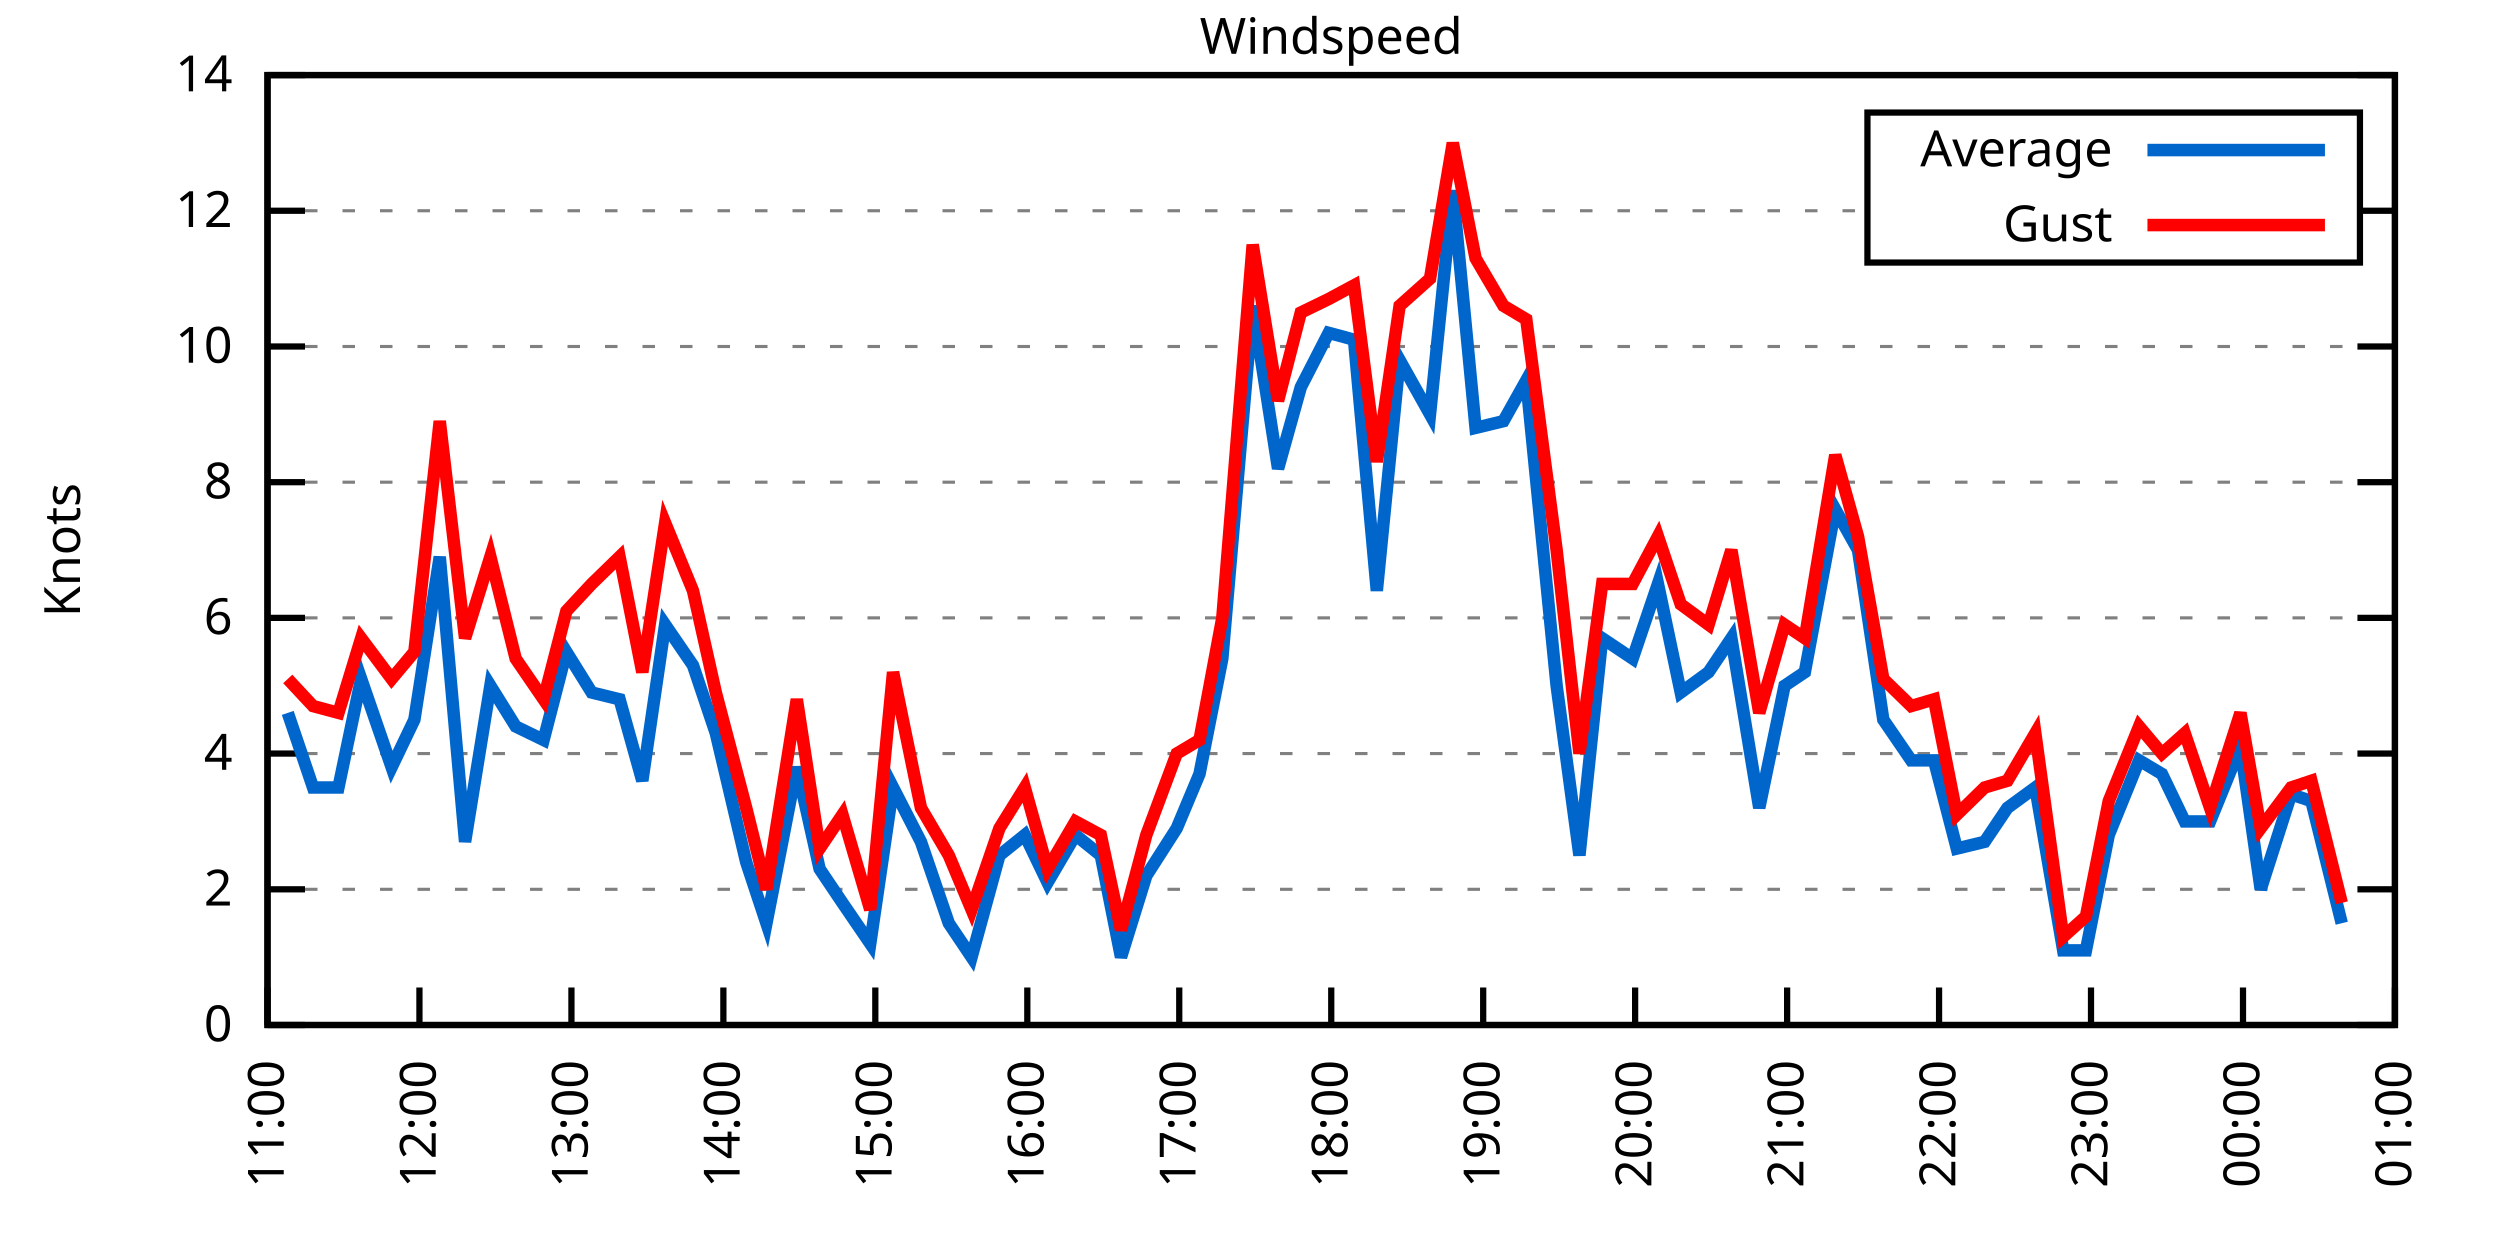
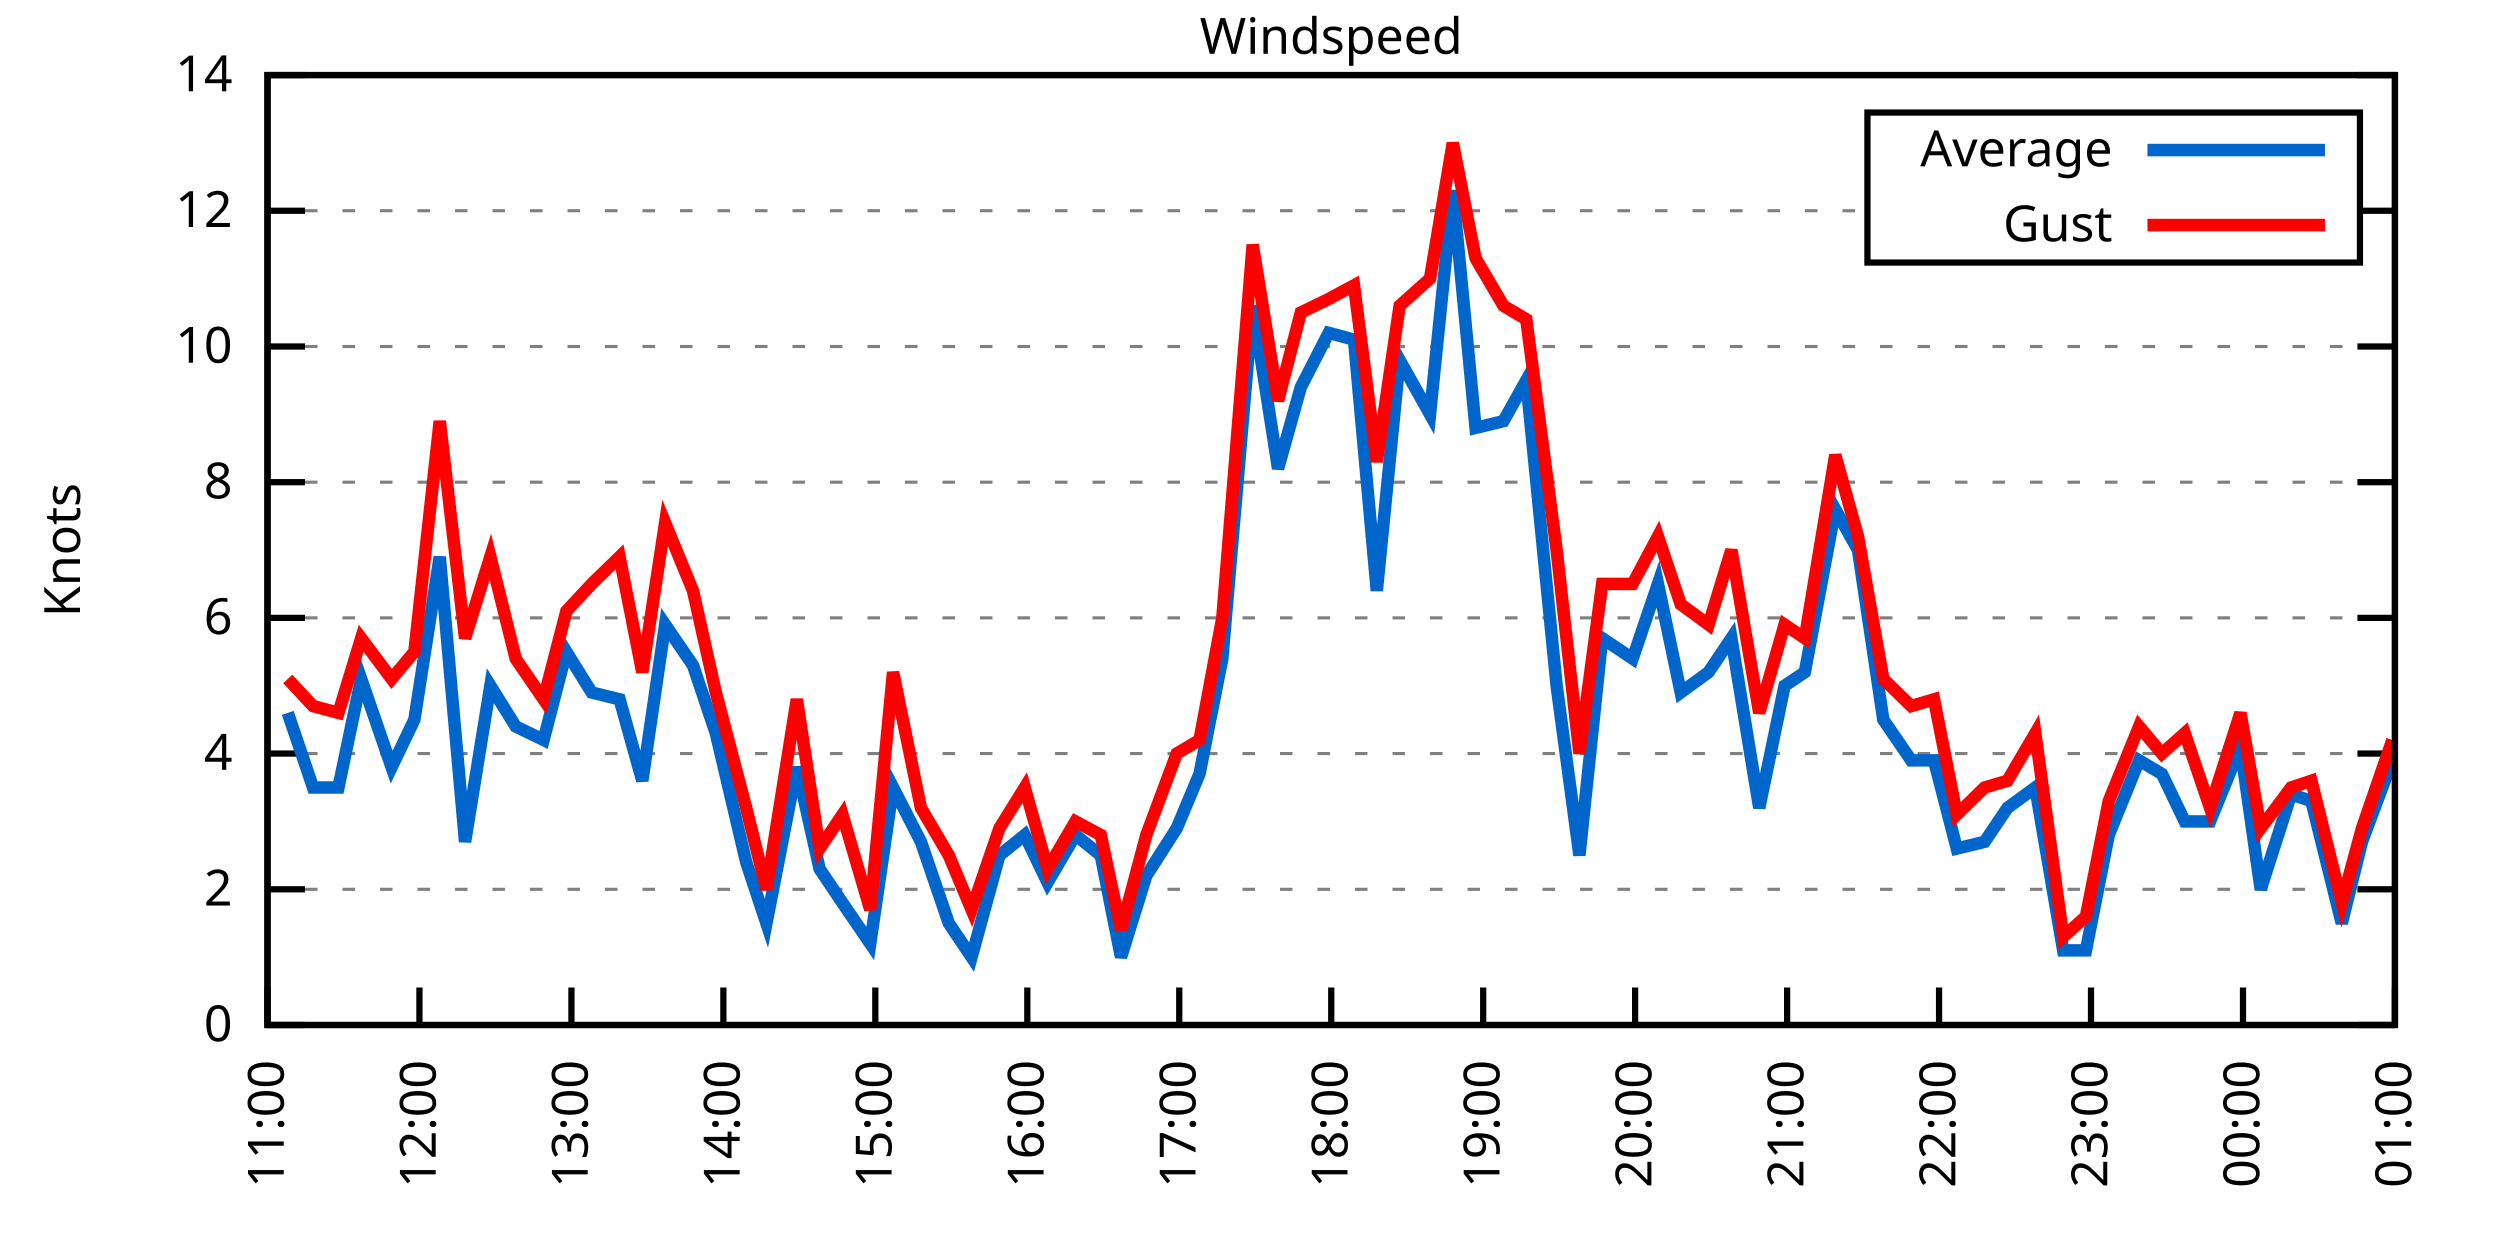
<svg xmlns="http://www.w3.org/2000/svg" xmlns:xlink="http://www.w3.org/1999/xlink" width="400" height="200" viewBox="0 0 400 200">
  <g id="gnuplot_canvas">
    <rect x="0" y="0" width="400" height="200" fill="none" />
    <defs>
      <circle id="gpDot" r="0.5" stroke-width="0.5" stroke="currentColor" />
      <path id="gpPt0" stroke-width="0.333" stroke="currentColor" d="M-1,0 h2 M0,-1 v2" />
      <path id="gpPt1" stroke-width="0.333" stroke="currentColor" d="M-1,-1 L1,1 M1,-1 L-1,1" />
      <path id="gpPt2" stroke-width="0.333" stroke="currentColor" d="M-1,0 L1,0 M0,-1 L0,1 M-1,-1 L1,1 M-1,1 L1,-1" />
      <rect id="gpPt3" stroke-width="0.333" stroke="currentColor" x="-1" y="-1" width="2" height="2" />
      <rect id="gpPt4" stroke-width="0.333" stroke="currentColor" fill="currentColor" x="-1" y="-1" width="2" height="2" />
      <circle id="gpPt5" stroke-width="0.333" stroke="currentColor" cx="0" cy="0" r="1" />
      <use xlink:href="#gpPt5" id="gpPt6" fill="currentColor" stroke="none" />
      <path id="gpPt7" stroke-width="0.333" stroke="currentColor" d="M0,-1.33 L-1.33,0.67 L1.33,0.67 z" />
      <use xlink:href="#gpPt7" id="gpPt8" fill="currentColor" stroke="none" />
      <use xlink:href="#gpPt7" id="gpPt9" stroke="currentColor" transform="rotate(180)" />
      <use xlink:href="#gpPt9" id="gpPt10" fill="currentColor" stroke="none" />
      <use xlink:href="#gpPt3" id="gpPt11" stroke="currentColor" transform="rotate(45)" />
      <use xlink:href="#gpPt11" id="gpPt12" fill="currentColor" stroke="none" />
      <path id="gpPt13" stroke-width="0.333" stroke="currentColor" d="M0,1.330 L1.265,0.411 L0.782,-1.067 L-0.782,-1.076 L-1.265,0.411 z" />
      <use xlink:href="#gpPt13" id="gpPt14" fill="currentColor" stroke="none" />
      <filter id="textbox" filterUnits="objectBoundingBox" x="0" y="0" height="1" width="1">
        <feFlood flood-color="white" flood-opacity="1" result="bgnd" />
        <feComposite in="SourceGraphic" in2="bgnd" operator="atop" />
      </filter>
      <filter id="greybox" filterUnits="objectBoundingBox" x="0" y="0" height="1" width="1">
        <feFlood flood-color="lightgrey" flood-opacity="1" result="grey" />
        <feComposite in="SourceGraphic" in2="grey" operator="atop" />
      </filter>
    </defs>
    <g fill="none" color="white" stroke="currentColor" stroke-width="1.00" stroke-linecap="butt" stroke-linejoin="miter">
</g>
    <g fill="none" color="black" stroke="currentColor" stroke-width="1.00" stroke-linecap="butt" stroke-linejoin="miter">
      <g stroke="none" shape-rendering="crispEdges">
        <polygon fill="rgb(255, 255, 255)" points="42.80,164.00 383.18,164.00 383.18,12.02 42.80,12.02 " />
      </g>
    </g>
    <g fill="none" color="black" stroke="currentColor" stroke-width="1.00" stroke-linecap="butt" stroke-linejoin="miter">
</g>
    <g fill="none" color="black" stroke="black" stroke-width="0.50" stroke-linecap="butt" stroke-linejoin="miter">
</g>
    <g fill="none" color="gray" stroke="currentColor" stroke-width="0.50" stroke-linecap="butt" stroke-linejoin="miter">
      <path stroke="gray" stroke-dasharray="2,4" class="gridline" d="M42.80,164.00 L383.19,164.00  " />
    </g>
    <g fill="none" color="gray" stroke="gray" stroke-width="1.00" stroke-linecap="butt" stroke-linejoin="miter">
</g>
    <g fill="none" color="black" stroke="currentColor" stroke-width="1.00" stroke-linecap="butt" stroke-linejoin="miter">
      <path stroke="black" d="M42.80,164.00 L48.80,164.00 M383.19,164.00 L377.19,164.00  " />
      <g transform="translate(37.20,166.60)" stroke="none" fill="black" font-family="Sans" font-size="8.00" text-anchor="end">
        <text>
          <tspan font-family="Sans"> 0</tspan>
        </text>
      </g>
    </g>
    <g fill="none" color="black" stroke="currentColor" stroke-width="1.00" stroke-linecap="butt" stroke-linejoin="miter">
</g>
    <g fill="none" color="black" stroke="black" stroke-width="0.50" stroke-linecap="butt" stroke-linejoin="miter">
</g>
    <g fill="none" color="gray" stroke="currentColor" stroke-width="0.50" stroke-linecap="butt" stroke-linejoin="miter">
      <path stroke="gray" stroke-dasharray="2,4" class="gridline" d="M42.80,142.29 L383.19,142.29  " />
    </g>
    <g fill="none" color="gray" stroke="gray" stroke-width="1.00" stroke-linecap="butt" stroke-linejoin="miter">
</g>
    <g fill="none" color="black" stroke="currentColor" stroke-width="1.00" stroke-linecap="butt" stroke-linejoin="miter">
      <path stroke="black" d="M42.80,142.29 L48.80,142.29 M383.19,142.29 L377.19,142.29  " />
      <g transform="translate(37.20,144.89)" stroke="none" fill="black" font-family="Sans" font-size="8.00" text-anchor="end">
        <text>
          <tspan font-family="Sans"> 2</tspan>
        </text>
      </g>
    </g>
    <g fill="none" color="black" stroke="currentColor" stroke-width="1.00" stroke-linecap="butt" stroke-linejoin="miter">
</g>
    <g fill="none" color="black" stroke="black" stroke-width="0.50" stroke-linecap="butt" stroke-linejoin="miter">
</g>
    <g fill="none" color="gray" stroke="currentColor" stroke-width="0.50" stroke-linecap="butt" stroke-linejoin="miter">
      <path stroke="gray" stroke-dasharray="2,4" class="gridline" d="M42.80,120.57 L383.19,120.57  " />
    </g>
    <g fill="none" color="gray" stroke="gray" stroke-width="1.00" stroke-linecap="butt" stroke-linejoin="miter">
</g>
    <g fill="none" color="black" stroke="currentColor" stroke-width="1.00" stroke-linecap="butt" stroke-linejoin="miter">
      <path stroke="black" d="M42.80,120.57 L48.80,120.57 M383.19,120.57 L377.19,120.57  " />
      <g transform="translate(37.20,123.17)" stroke="none" fill="black" font-family="Sans" font-size="8.00" text-anchor="end">
        <text>
          <tspan font-family="Sans"> 4</tspan>
        </text>
      </g>
    </g>
    <g fill="none" color="black" stroke="currentColor" stroke-width="1.00" stroke-linecap="butt" stroke-linejoin="miter">
</g>
    <g fill="none" color="black" stroke="black" stroke-width="0.50" stroke-linecap="butt" stroke-linejoin="miter">
</g>
    <g fill="none" color="gray" stroke="currentColor" stroke-width="0.50" stroke-linecap="butt" stroke-linejoin="miter">
      <path stroke="gray" stroke-dasharray="2,4" class="gridline" d="M42.80,98.86 L383.19,98.86  " />
    </g>
    <g fill="none" color="gray" stroke="gray" stroke-width="1.00" stroke-linecap="butt" stroke-linejoin="miter">
</g>
    <g fill="none" color="black" stroke="currentColor" stroke-width="1.00" stroke-linecap="butt" stroke-linejoin="miter">
      <path stroke="black" d="M42.80,98.86 L48.80,98.86 M383.19,98.86 L377.19,98.86  " />
      <g transform="translate(37.20,101.46)" stroke="none" fill="black" font-family="Sans" font-size="8.00" text-anchor="end">
        <text>
          <tspan font-family="Sans"> 6</tspan>
        </text>
      </g>
    </g>
    <g fill="none" color="black" stroke="currentColor" stroke-width="1.00" stroke-linecap="butt" stroke-linejoin="miter">
</g>
    <g fill="none" color="black" stroke="black" stroke-width="0.50" stroke-linecap="butt" stroke-linejoin="miter">
</g>
    <g fill="none" color="gray" stroke="currentColor" stroke-width="0.50" stroke-linecap="butt" stroke-linejoin="miter">
      <path stroke="gray" stroke-dasharray="2,4" class="gridline" d="M42.80,77.15 L383.19,77.15  " />
    </g>
    <g fill="none" color="gray" stroke="gray" stroke-width="1.00" stroke-linecap="butt" stroke-linejoin="miter">
</g>
    <g fill="none" color="black" stroke="currentColor" stroke-width="1.00" stroke-linecap="butt" stroke-linejoin="miter">
      <path stroke="black" d="M42.80,77.15 L48.80,77.15 M383.19,77.15 L377.19,77.15  " />
      <g transform="translate(37.20,79.75)" stroke="none" fill="black" font-family="Sans" font-size="8.00" text-anchor="end">
        <text>
          <tspan font-family="Sans"> 8</tspan>
        </text>
      </g>
    </g>
    <g fill="none" color="black" stroke="currentColor" stroke-width="1.00" stroke-linecap="butt" stroke-linejoin="miter">
</g>
    <g fill="none" color="black" stroke="black" stroke-width="0.50" stroke-linecap="butt" stroke-linejoin="miter">
</g>
    <g fill="none" color="gray" stroke="currentColor" stroke-width="0.50" stroke-linecap="butt" stroke-linejoin="miter">
      <path stroke="gray" stroke-dasharray="2,4" class="gridline" d="M42.80,55.44 L383.19,55.44  " />
    </g>
    <g fill="none" color="gray" stroke="gray" stroke-width="1.00" stroke-linecap="butt" stroke-linejoin="miter">
</g>
    <g fill="none" color="black" stroke="currentColor" stroke-width="1.00" stroke-linecap="butt" stroke-linejoin="miter">
      <path stroke="black" d="M42.80,55.44 L48.80,55.44 M383.19,55.44 L377.19,55.44  " />
      <g transform="translate(37.20,58.04)" stroke="none" fill="black" font-family="Sans" font-size="8.00" text-anchor="end">
        <text>
          <tspan font-family="Sans"> 10</tspan>
        </text>
      </g>
    </g>
    <g fill="none" color="black" stroke="currentColor" stroke-width="1.00" stroke-linecap="butt" stroke-linejoin="miter">
</g>
    <g fill="none" color="black" stroke="black" stroke-width="0.50" stroke-linecap="butt" stroke-linejoin="miter">
</g>
    <g fill="none" color="gray" stroke="currentColor" stroke-width="0.50" stroke-linecap="butt" stroke-linejoin="miter">
      <path stroke="gray" stroke-dasharray="2,4" class="gridline" d="M42.80,33.72 L298.79,33.72 M377.59,33.72 L383.19,33.72  " />
    </g>
    <g fill="none" color="gray" stroke="gray" stroke-width="1.00" stroke-linecap="butt" stroke-linejoin="miter">
</g>
    <g fill="none" color="black" stroke="currentColor" stroke-width="1.00" stroke-linecap="butt" stroke-linejoin="miter">
      <path stroke="black" d="M42.80,33.72 L48.80,33.72 M383.19,33.72 L377.19,33.72  " />
      <g transform="translate(37.20,36.32)" stroke="none" fill="black" font-family="Sans" font-size="8.00" text-anchor="end">
        <text>
          <tspan font-family="Sans"> 12</tspan>
        </text>
      </g>
    </g>
    <g fill="none" color="black" stroke="currentColor" stroke-width="1.00" stroke-linecap="butt" stroke-linejoin="miter">
</g>
    <g fill="none" color="black" stroke="black" stroke-width="0.50" stroke-linecap="butt" stroke-linejoin="miter">
</g>
    <g fill="none" color="gray" stroke="currentColor" stroke-width="0.50" stroke-linecap="butt" stroke-linejoin="miter">
      <path stroke="gray" stroke-dasharray="2,4" class="gridline" d="M42.80,12.01 L383.19,12.01  " />
    </g>
    <g fill="none" color="gray" stroke="gray" stroke-width="1.00" stroke-linecap="butt" stroke-linejoin="miter">
</g>
    <g fill="none" color="black" stroke="currentColor" stroke-width="1.00" stroke-linecap="butt" stroke-linejoin="miter">
      <path stroke="black" d="M42.80,12.01 L48.80,12.01 M383.19,12.01 L377.19,12.01  " />
      <g transform="translate(37.20,14.61)" stroke="none" fill="black" font-family="Sans" font-size="8.00" text-anchor="end">
        <text>
          <tspan font-family="Sans"> 14</tspan>
        </text>
      </g>
    </g>
    <g fill="none" color="black" stroke="currentColor" stroke-width="1.00" stroke-linecap="butt" stroke-linejoin="miter">
      <path stroke="black" d="M42.80,164.00 L42.80,158.00  " />
      <g transform="translate(45.40,169.60) rotate(270.00)" stroke="none" fill="black" font-family="Sans" font-size="8.00" text-anchor="end">
        <text>
          <tspan font-family="Sans">11:00</tspan>
        </text>
      </g>
    </g>
    <g fill="none" color="black" stroke="currentColor" stroke-width="1.00" stroke-linecap="butt" stroke-linejoin="miter">
      <path stroke="black" d="M67.11,164.00 L67.11,158.00  " />
      <g transform="translate(69.71,169.60) rotate(270.00)" stroke="none" fill="black" font-family="Sans" font-size="8.00" text-anchor="end">
        <text>
          <tspan font-family="Sans">12:00</tspan>
        </text>
      </g>
    </g>
    <g fill="none" color="black" stroke="currentColor" stroke-width="1.00" stroke-linecap="butt" stroke-linejoin="miter">
      <path stroke="black" d="M91.43,164.00 L91.43,158.00  " />
      <g transform="translate(94.03,169.60) rotate(270.00)" stroke="none" fill="black" font-family="Sans" font-size="8.00" text-anchor="end">
        <text>
          <tspan font-family="Sans">13:00</tspan>
        </text>
      </g>
    </g>
    <g fill="none" color="black" stroke="currentColor" stroke-width="1.00" stroke-linecap="butt" stroke-linejoin="miter">
      <path stroke="black" d="M115.74,164.00 L115.74,158.00  " />
      <g transform="translate(118.34,169.60) rotate(270.00)" stroke="none" fill="black" font-family="Sans" font-size="8.00" text-anchor="end">
        <text>
          <tspan font-family="Sans">14:00</tspan>
        </text>
      </g>
    </g>
    <g fill="none" color="black" stroke="currentColor" stroke-width="1.00" stroke-linecap="butt" stroke-linejoin="miter">
      <path stroke="black" d="M140.05,164.00 L140.05,158.00  " />
      <g transform="translate(142.65,169.60) rotate(270.00)" stroke="none" fill="black" font-family="Sans" font-size="8.00" text-anchor="end">
        <text>
          <tspan font-family="Sans">15:00</tspan>
        </text>
      </g>
    </g>
    <g fill="none" color="black" stroke="currentColor" stroke-width="1.00" stroke-linecap="butt" stroke-linejoin="miter">
      <path stroke="black" d="M164.37,164.00 L164.37,158.00  " />
      <g transform="translate(166.97,169.60) rotate(270.00)" stroke="none" fill="black" font-family="Sans" font-size="8.00" text-anchor="end">
        <text>
          <tspan font-family="Sans">16:00</tspan>
        </text>
      </g>
    </g>
    <g fill="none" color="black" stroke="currentColor" stroke-width="1.00" stroke-linecap="butt" stroke-linejoin="miter">
      <path stroke="black" d="M188.68,164.00 L188.68,158.00  " />
      <g transform="translate(191.28,169.60) rotate(270.00)" stroke="none" fill="black" font-family="Sans" font-size="8.00" text-anchor="end">
        <text>
          <tspan font-family="Sans">17:00</tspan>
        </text>
      </g>
    </g>
    <g fill="none" color="black" stroke="currentColor" stroke-width="1.00" stroke-linecap="butt" stroke-linejoin="miter">
      <path stroke="black" d="M213.00,164.00 L213.00,158.00  " />
      <g transform="translate(215.60,169.60) rotate(270.00)" stroke="none" fill="black" font-family="Sans" font-size="8.00" text-anchor="end">
        <text>
          <tspan font-family="Sans">18:00</tspan>
        </text>
      </g>
    </g>
    <g fill="none" color="black" stroke="currentColor" stroke-width="1.00" stroke-linecap="butt" stroke-linejoin="miter">
      <path stroke="black" d="M237.31,164.00 L237.31,158.00  " />
      <g transform="translate(239.91,169.60) rotate(270.00)" stroke="none" fill="black" font-family="Sans" font-size="8.00" text-anchor="end">
        <text>
          <tspan font-family="Sans">19:00</tspan>
        </text>
      </g>
    </g>
    <g fill="none" color="black" stroke="currentColor" stroke-width="1.00" stroke-linecap="butt" stroke-linejoin="miter">
      <path stroke="black" d="M261.62,164.00 L261.62,158.00  " />
      <g transform="translate(264.22,169.60) rotate(270.00)" stroke="none" fill="black" font-family="Sans" font-size="8.00" text-anchor="end">
        <text>
          <tspan font-family="Sans">20:00</tspan>
        </text>
      </g>
    </g>
    <g fill="none" color="black" stroke="currentColor" stroke-width="1.00" stroke-linecap="butt" stroke-linejoin="miter">
      <path stroke="black" d="M285.94,164.00 L285.94,158.00  " />
      <g transform="translate(288.54,169.60) rotate(270.00)" stroke="none" fill="black" font-family="Sans" font-size="8.00" text-anchor="end">
        <text>
          <tspan font-family="Sans">21:00</tspan>
        </text>
      </g>
    </g>
    <g fill="none" color="black" stroke="currentColor" stroke-width="1.00" stroke-linecap="butt" stroke-linejoin="miter">
      <path stroke="black" d="M310.25,164.00 L310.25,158.00  " />
      <g transform="translate(312.85,169.60) rotate(270.00)" stroke="none" fill="black" font-family="Sans" font-size="8.00" text-anchor="end">
        <text>
          <tspan font-family="Sans">22:00</tspan>
        </text>
      </g>
    </g>
    <g fill="none" color="black" stroke="currentColor" stroke-width="1.00" stroke-linecap="butt" stroke-linejoin="miter">
      <path stroke="black" d="M334.56,164.00 L334.56,158.00  " />
      <g transform="translate(337.16,169.60) rotate(270.00)" stroke="none" fill="black" font-family="Sans" font-size="8.00" text-anchor="end">
        <text>
          <tspan font-family="Sans">23:00</tspan>
        </text>
      </g>
    </g>
    <g fill="none" color="black" stroke="currentColor" stroke-width="1.00" stroke-linecap="butt" stroke-linejoin="miter">
      <path stroke="black" d="M358.88,164.00 L358.88,158.00  " />
      <g transform="translate(361.48,169.60) rotate(270.00)" stroke="none" fill="black" font-family="Sans" font-size="8.00" text-anchor="end">
        <text>
          <tspan font-family="Sans">00:00</tspan>
        </text>
      </g>
    </g>
    <g fill="none" color="black" stroke="currentColor" stroke-width="1.00" stroke-linecap="butt" stroke-linejoin="miter">
      <path stroke="black" d="M383.19,164.00 L383.19,158.00  " />
      <g transform="translate(385.79,169.60) rotate(270.00)" stroke="none" fill="black" font-family="Sans" font-size="8.00" text-anchor="end">
        <text>
          <tspan font-family="Sans">01:00</tspan>
        </text>
      </g>
    </g>
    <g fill="none" color="black" stroke="currentColor" stroke-width="1.00" stroke-linecap="butt" stroke-linejoin="miter">
</g>
    <g fill="none" color="black" stroke="currentColor" stroke-width="1.00" stroke-linecap="butt" stroke-linejoin="miter">
      <path stroke="black" d="M42.80,12.01 L42.80,164.00 L383.19,164.00 L383.19,12.01 L42.80,12.01 Z  " />
    </g>
    <g fill="none" color="black" stroke="currentColor" stroke-width="1.00" stroke-linecap="butt" stroke-linejoin="miter">
</g>
    <g fill="none" color="black" stroke="currentColor" stroke-width="1.00" stroke-linecap="butt" stroke-linejoin="miter">
      <path stroke="black" d="M298.79,42.01 L298.79,18.01 L377.59,18.01 L377.59,42.01 L298.79,42.01 Z  " />
    </g>
    <g id="Windspeed_plot_1">
      <g fill="none" color="white" stroke="black" stroke-width="2.00" stroke-linecap="butt" stroke-linejoin="miter">
</g>
      <g fill="none" color="black" stroke="currentColor" stroke-width="2.00" stroke-linecap="butt" stroke-linejoin="miter">
        <g transform="translate(337.99,26.61)" stroke="none" fill="black" font-family="Sans" font-size="8.00" text-anchor="end">
          <text>
            <tspan font-family="Sans">Average</tspan>
          </text>
        </g>
      </g>
      <g fill="none" color="black" stroke="currentColor" stroke-width="2.00" stroke-linecap="butt" stroke-linejoin="miter">
-         <path stroke="rgb(  0, 102, 204)" d="M343.59,24.01 L371.99,24.01 M46.04,114.06 L50.09,126.00 L54.15,126.00 L57.79,108.63 L62.66,122.75 L66.30,115.15   L70.36,89.09 L74.41,134.69 L78.46,109.72 L82.51,116.23 L86.97,118.40 L90.62,104.29 L94.67,110.80 L99.13,111.89   L102.77,124.92 L106.42,99.95 L110.88,106.46 L114.53,117.32 L119.39,137.94 L122.63,147.72 L127.49,122.75 L131.14,139.03   L134.79,144.46 L139.24,150.97 L142.89,126.00 L147.35,134.69 L151.81,147.72 L155.45,153.14 L159.91,136.86 L163.96,133.60   L167.61,141.20 L172.07,133.60 L176.12,136.86 L179.36,153.14 L183.41,140.12 L188.28,132.52 L191.92,123.83 L195.57,105.38   L200.43,48.92 L204.49,74.98 L208.13,61.95 L212.59,53.26 L216.64,54.35 L220.29,94.52 L223.94,57.61 L228.80,66.29   L232.45,30.47 L236.09,68.46 L240.55,67.38 L244.20,60.86 L249.06,109.72 L252.71,136.86 L256.35,102.12 L261.22,105.38   L265.27,93.43 L268.92,110.80 L273.37,107.55 L277.02,102.12 L281.48,129.26 L285.53,109.72 L288.77,107.55 L293.64,81.49   L297.28,88.00 L301.33,115.15 L305.79,121.66 L309.44,121.66 L313.09,135.77 L317.54,134.69 L321.19,129.26 L325.65,126.00   L330.11,152.06 L333.75,152.06 L337.40,133.60 L342.26,121.66 L345.91,123.83 L349.56,131.43 L353.61,131.43 L358.47,119.49   L361.71,142.29 L366.58,127.09 L369.82,128.17 L374.68,147.72  " />
+         <path stroke="rgb(  0, 102, 204)" d="M343.59,24.01 L371.99,24.01 M46.04,114.06 L50.09,126.00 L54.15,126.00 L57.79,108.63 L62.66,122.75 L66.30,115.15   L70.36,89.09 L74.41,134.69 L78.46,109.72 L82.51,116.23 L86.97,118.40 L90.62,104.29 L94.67,110.80 L99.13,111.89   L102.77,124.92 L106.42,99.95 L110.88,106.46 L114.53,117.32 L119.39,137.94 L122.63,147.72 L127.49,122.75 L131.14,139.03   L134.79,144.46 L139.24,150.97 L142.89,126.00 L147.35,134.69 L151.81,147.72 L155.45,153.14 L159.91,136.86 L163.96,133.60   L167.61,141.20 L172.07,133.60 L176.12,136.86 L179.36,153.14 L183.41,140.12 L188.28,132.52 L191.92,123.83 L195.57,105.38   L200.43,48.92 L204.49,74.98 L208.13,61.95 L212.59,53.26 L216.64,54.35 L220.29,94.52 L223.94,57.61 L228.80,66.29   L232.45,30.47 L236.09,68.46 L240.55,67.38 L244.20,60.86 L249.06,109.72 L252.71,136.86 L256.35,102.12 L261.22,105.38   L265.27,93.43 L268.92,110.80 L273.37,107.55 L277.02,102.12 L281.48,129.26 L285.53,109.72 L288.77,107.55 L293.64,81.49   L297.28,88.00 L301.33,115.15 L305.79,121.66 L309.44,121.66 L313.09,135.77 L317.54,134.69 L321.19,129.26 L325.65,126.00   L330.11,152.06 L333.75,152.06 L337.40,133.60 L342.26,121.66 L345.91,123.83 L349.56,131.43 L353.61,131.43 L358.47,119.49   L361.71,142.29 L366.58,127.09 L369.82,128.17 L374.68,147.72 L377.92,134.69 L382.78,121.66  " />
      </g>
    </g>
    <g id="Windspeed_plot_2">
      <g fill="none" color="black" stroke="currentColor" stroke-width="2.00" stroke-linecap="butt" stroke-linejoin="miter">
        <g transform="translate(337.99,38.61)" stroke="none" fill="black" font-family="Sans" font-size="8.00" text-anchor="end">
          <text>
            <tspan font-family="Sans">Gust</tspan>
          </text>
        </g>
      </g>
      <g fill="none" color="black" stroke="currentColor" stroke-width="2.00" stroke-linecap="butt" stroke-linejoin="miter">
-         <path stroke="rgb(255,   0,   0)" d="M343.59,36.01 L371.99,36.01 M46.04,108.63 L50.09,112.97 L54.15,114.06 L57.79,102.12 L62.66,108.63 L66.30,104.29   L70.36,67.38 L74.41,102.12 L78.46,89.09 L82.51,105.38 L86.97,111.89 L90.62,97.78 L94.67,93.43 L99.13,89.09   L102.77,107.55 L106.42,83.66 L110.88,94.52 L114.53,110.80 L119.39,129.26 L122.63,142.29 L127.49,111.89 L131.14,135.77   L134.79,130.35 L139.24,145.54 L142.89,107.55 L147.35,129.26 L151.81,136.86 L155.45,145.54 L159.91,132.52 L163.96,126.00   L167.61,139.03 L172.07,131.43 L176.12,133.60 L179.36,148.80 L183.41,133.60 L188.28,120.57 L191.92,118.40 L195.57,98.86   L200.43,39.15 L204.49,64.12 L208.13,50.01 L212.59,47.84 L216.64,45.66 L220.29,73.89 L223.94,48.92 L228.80,44.58   L232.45,22.87 L236.09,41.32 L240.55,48.92 L244.20,51.09 L249.06,88.00 L252.71,120.57 L256.35,93.43 L261.22,93.43   L265.27,85.83 L268.92,96.69 L273.37,99.95 L277.02,88.00 L281.48,114.06 L285.53,99.95 L288.77,102.12 L293.64,72.81   L297.28,85.83 L301.33,108.63 L305.79,112.97 L309.44,111.89 L313.09,130.35 L317.54,126.00 L321.19,124.92 L325.65,117.32   L330.11,149.89 L333.75,146.63 L337.40,128.17 L342.26,116.23 L345.91,120.57 L349.56,117.32 L353.61,129.26 L358.47,114.06   L361.71,132.52 L366.58,126.00 L369.82,124.92 L374.68,144.46  " />
+         <path stroke="rgb(255,   0,   0)" d="M343.59,36.01 L371.99,36.01 M46.04,108.63 L50.09,112.97 L54.15,114.06 L57.79,102.12 L62.66,108.63 L66.30,104.29   L70.36,67.38 L74.41,102.12 L78.46,89.09 L82.51,105.38 L86.97,111.89 L90.62,97.78 L94.67,93.43 L99.13,89.09   L102.77,107.55 L106.42,83.66 L110.88,94.52 L114.53,110.80 L119.39,129.26 L122.63,142.29 L127.49,111.89 L131.14,135.77   L134.79,130.35 L139.24,145.54 L142.89,107.55 L147.35,129.26 L151.81,136.86 L155.45,145.54 L159.91,132.52 L163.96,126.00   L167.61,139.03 L172.07,131.43 L176.12,133.60 L179.36,148.80 L183.41,133.60 L188.28,120.57 L191.92,118.40 L195.57,98.86   L200.43,39.15 L204.49,64.12 L208.13,50.01 L212.59,47.84 L216.64,45.66 L220.29,73.89 L223.94,48.92 L228.80,44.58   L232.45,22.87 L236.09,41.32 L240.55,48.92 L244.20,51.09 L249.06,88.00 L252.71,120.57 L256.35,93.43 L261.22,93.43   L265.27,85.83 L268.92,96.69 L273.37,99.95 L277.02,88.00 L281.48,114.06 L285.53,99.95 L288.77,102.12 L293.64,72.81   L297.28,85.83 L301.33,108.63 L305.79,112.97 L309.44,111.89 L313.09,130.35 L317.54,126.00 L321.19,124.92 L325.65,117.32   L330.11,149.89 L333.75,146.63 L337.40,128.17 L342.26,116.23 L345.91,120.57 L349.56,117.32 L353.61,129.26 L358.47,114.06   L361.71,132.52 L366.58,126.00 L369.82,124.92 L374.68,144.46 L377.92,132.52 L382.78,118.40  " />
      </g>
    </g>
    <g fill="none" color="black" stroke="currentColor" stroke-width="2.00" stroke-linecap="butt" stroke-linejoin="miter">
</g>
    <g fill="none" color="black" stroke="black" stroke-width="1.00" stroke-linecap="butt" stroke-linejoin="miter">
</g>
    <g fill="none" color="black" stroke="currentColor" stroke-width="1.00" stroke-linecap="butt" stroke-linejoin="miter">
      <path stroke="black" d="M42.80,12.01 L42.80,164.00 L383.19,164.00 L383.19,12.01 L42.80,12.01 Z  " />
      <g transform="translate(12.80,88.01) rotate(270.00)" stroke="none" fill="black" font-family="Sans" font-size="8.00" text-anchor="middle">
        <text>
          <tspan font-family="Sans">Knots</tspan>
        </text>
      </g>
    </g>
    <g fill="none" color="black" stroke="currentColor" stroke-width="1.00" stroke-linecap="butt" stroke-linejoin="miter">
</g>
    <g fill="none" color="black" stroke="currentColor" stroke-width="1.00" stroke-linecap="butt" stroke-linejoin="miter">
      <g transform="translate(212.99,8.61)" stroke="none" fill="black" font-family="Sans" font-size="8.00" text-anchor="middle">
        <text>
          <tspan font-family="Sans">Windspeed</tspan>
        </text>
      </g>
    </g>
    <g fill="none" color="black" stroke="currentColor" stroke-width="1.00" stroke-linecap="butt" stroke-linejoin="miter">
</g>
  </g>
</svg>
